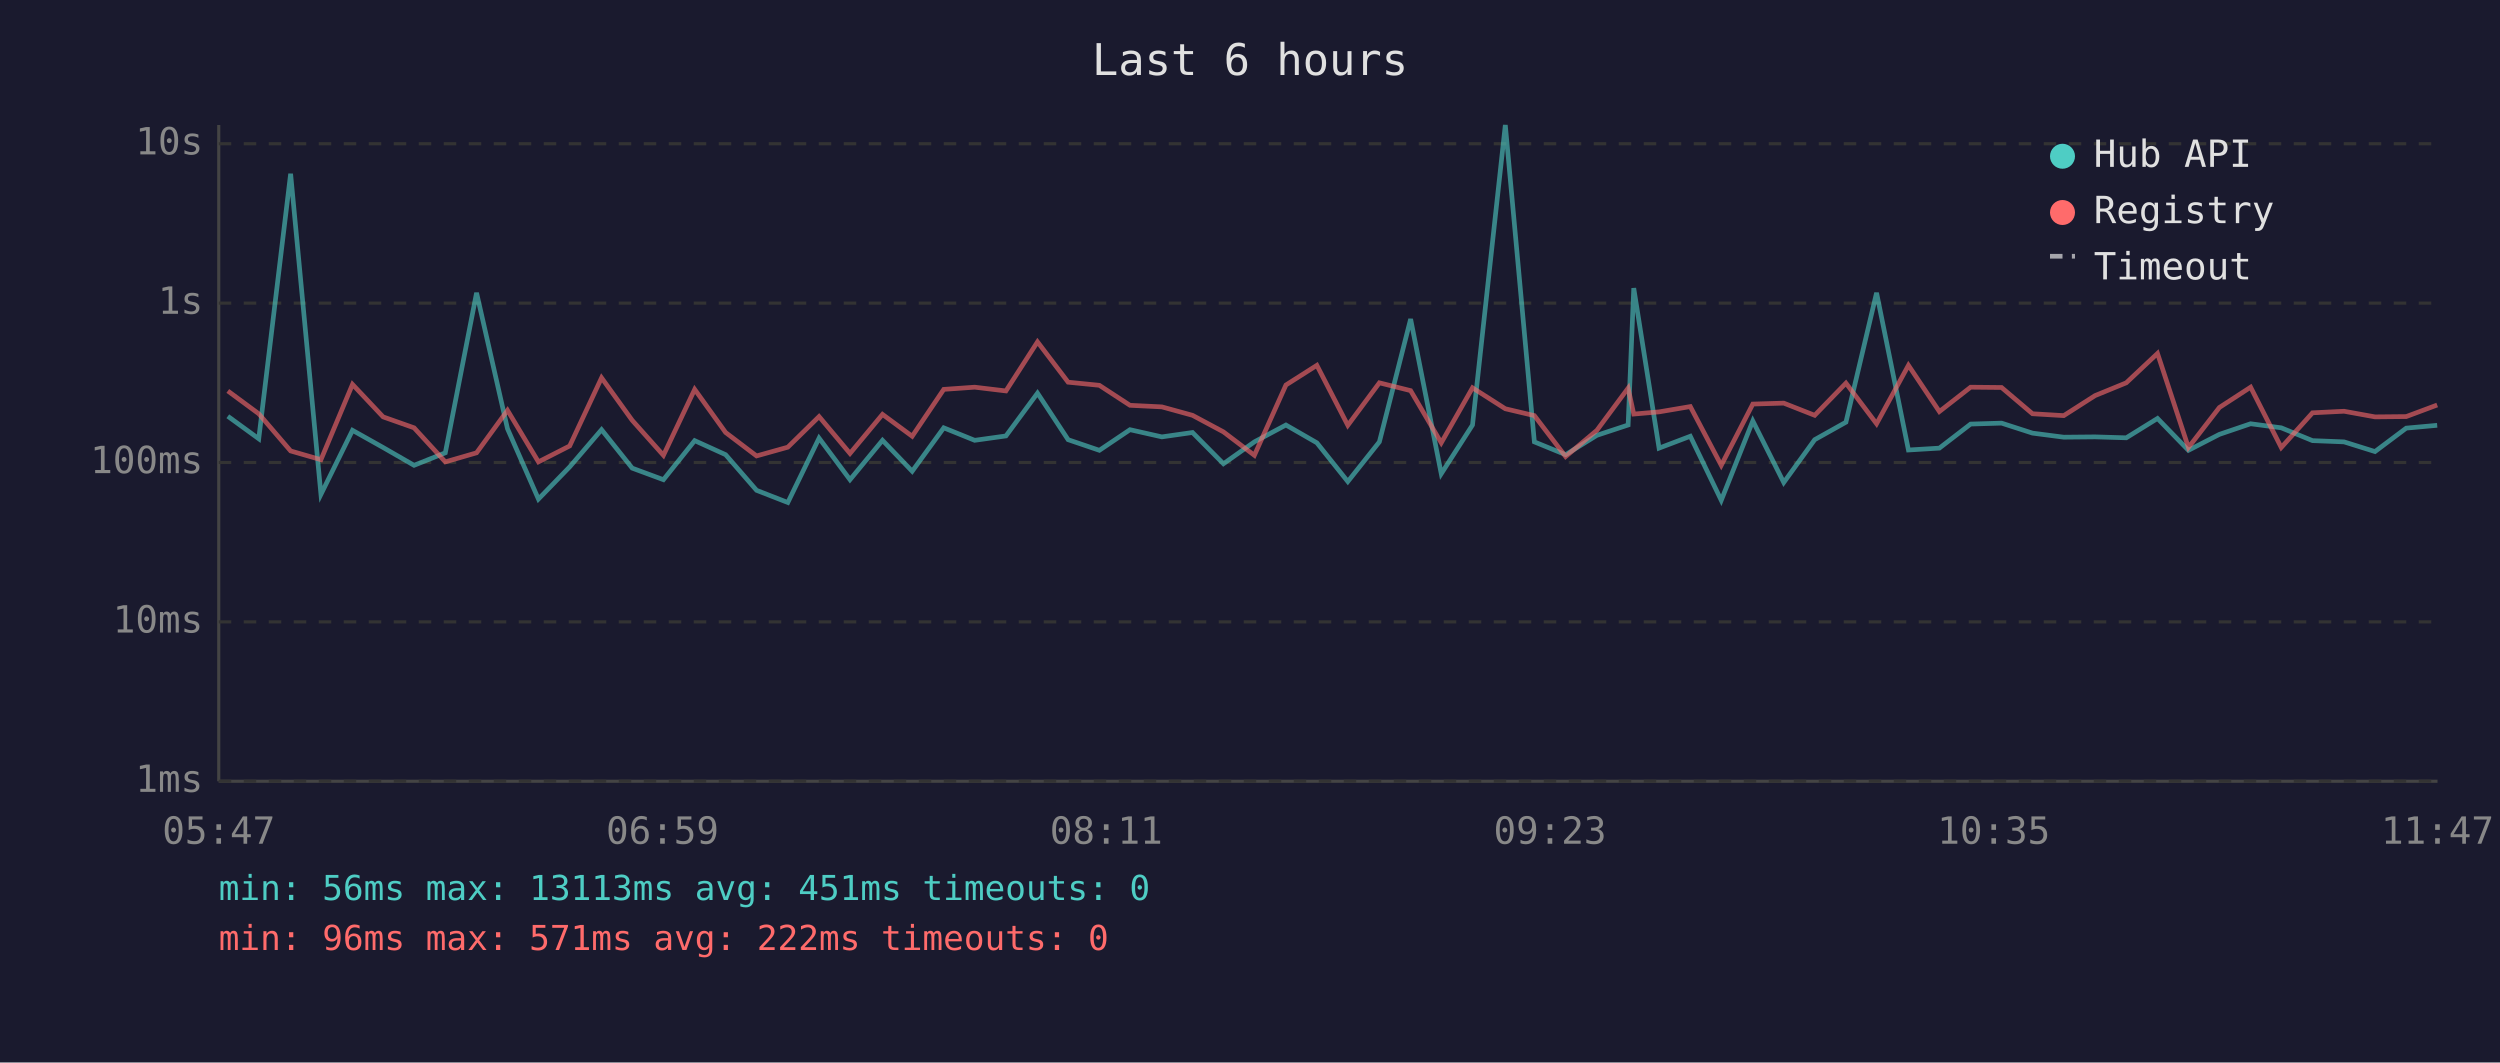
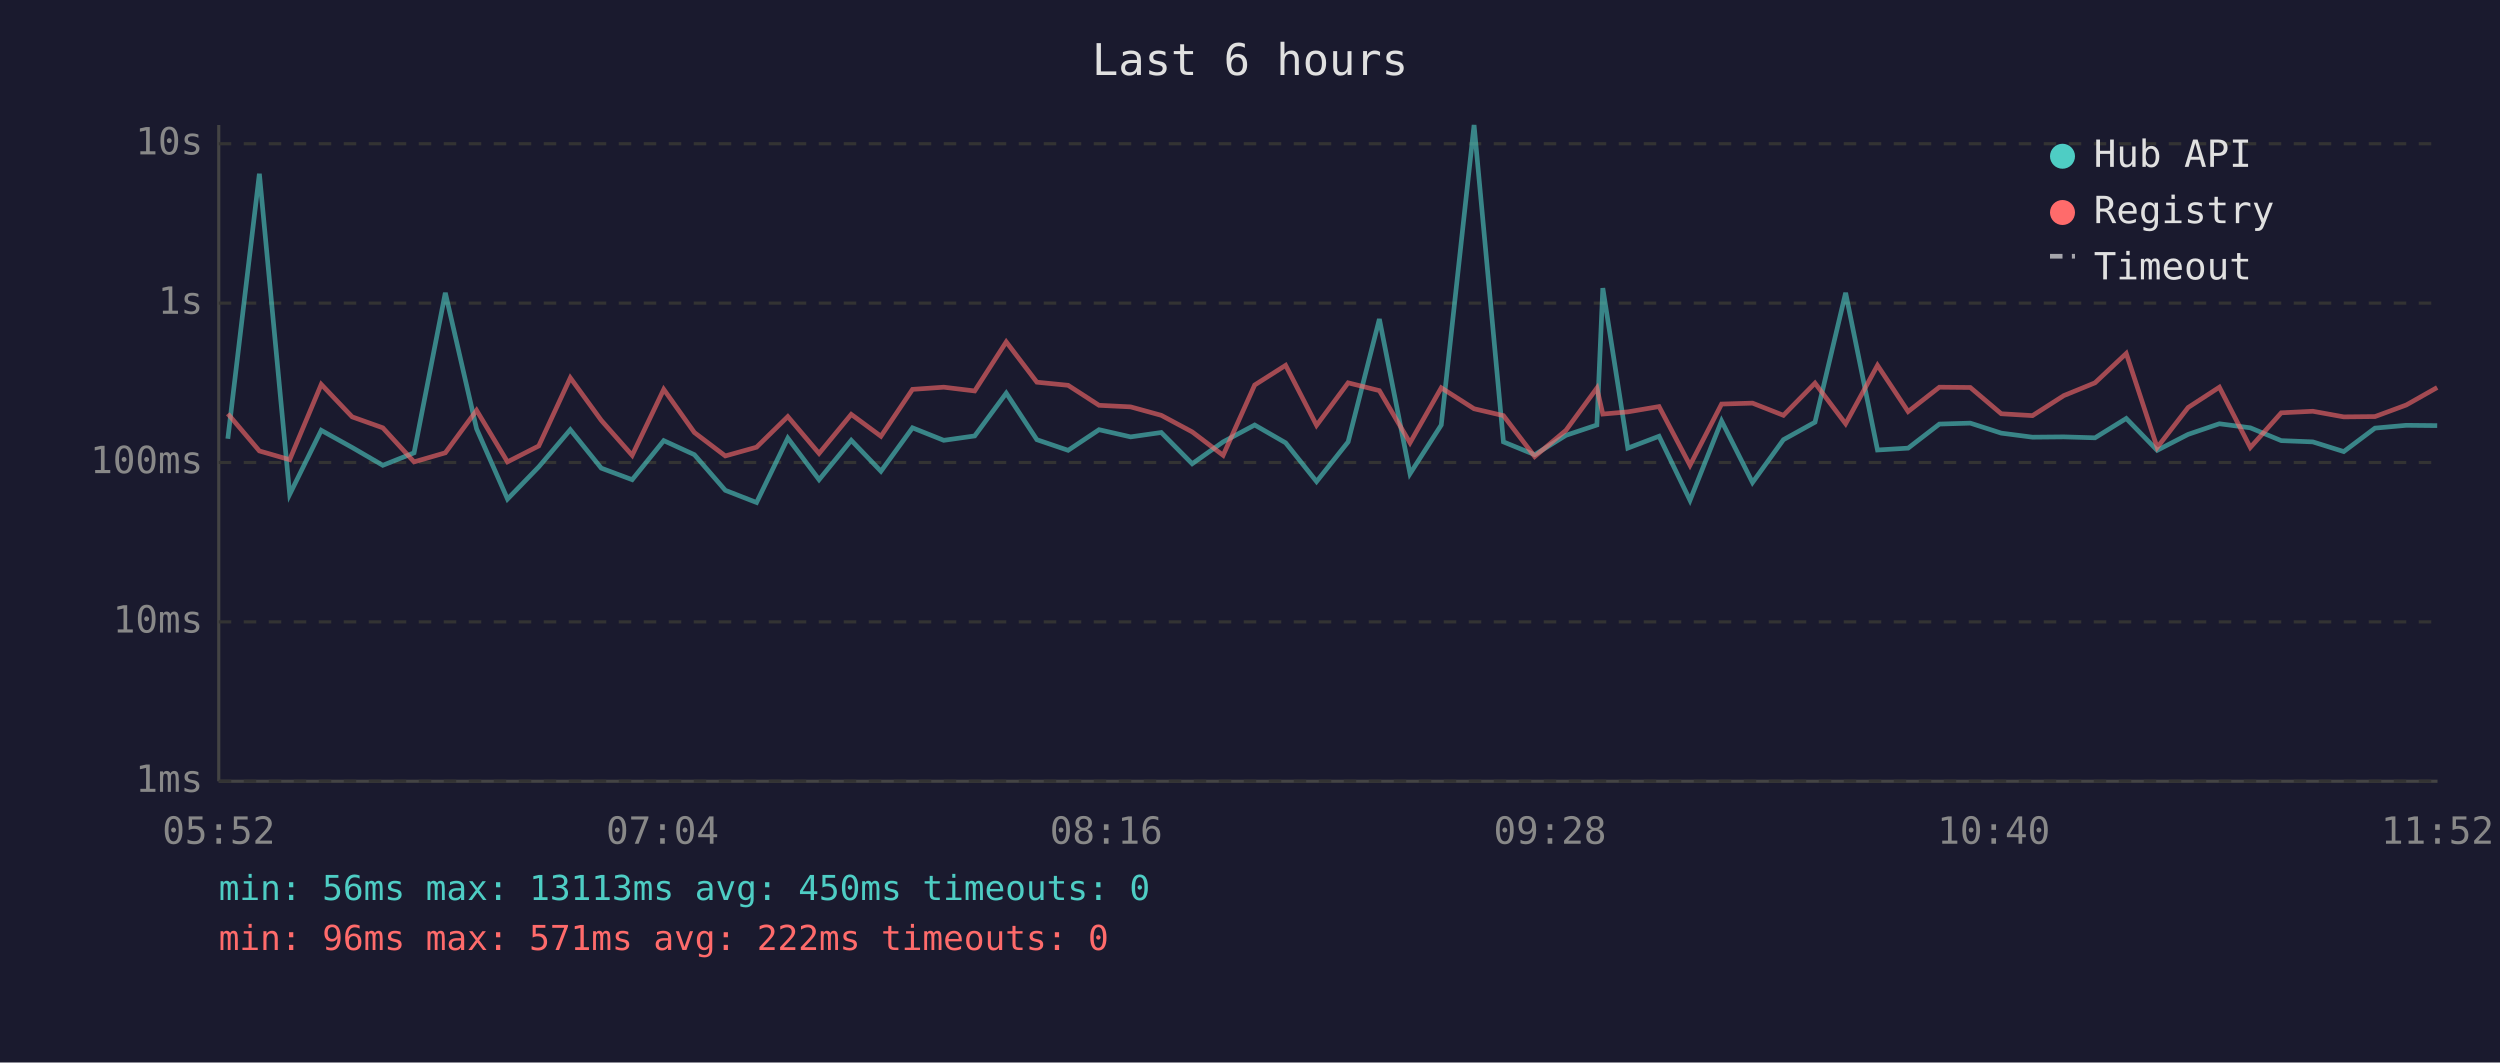
<svg xmlns="http://www.w3.org/2000/svg" viewBox="0 0 800 340" font-family="monospace" font-size="12">
  <rect width="800" height="340" fill="#1a1a2e" />
  <text x="400" y="24" fill="#e0e0e0" font-size="14" text-anchor="middle">Last 6 hours</text>
  <line x1="70" y1="40" x2="70" y2="250" stroke="#444" stroke-width="1" />
  <line x1="70" y1="250" x2="780" y2="250" stroke="#444" stroke-width="1" />
  <line x1="70" y1="250" x2="780" y2="250" stroke="#333" stroke-width="1" stroke-dasharray="4" />
  <text x="65" y="250" fill="#888" text-anchor="end" dominant-baseline="middle">1ms</text>
  <line x1="70" y1="199" x2="780" y2="199" stroke="#333" stroke-width="1" stroke-dasharray="4" />
  <text x="65" y="199" fill="#888" text-anchor="end" dominant-baseline="middle">10ms</text>
  <line x1="70" y1="148" x2="780" y2="148" stroke="#333" stroke-width="1" stroke-dasharray="4" />
  <text x="65" y="148" fill="#888" text-anchor="end" dominant-baseline="middle">100ms</text>
  <line x1="70" y1="97" x2="780" y2="97" stroke="#333" stroke-width="1" stroke-dasharray="4" />
  <text x="65" y="97" fill="#888" text-anchor="end" dominant-baseline="middle">1s</text>
  <line x1="70" y1="46" x2="780" y2="46" stroke="#333" stroke-width="1" stroke-dasharray="4" />
  <text x="65" y="46" fill="#888" text-anchor="end" dominant-baseline="middle">10s</text>
-   <text x="70" y="270" fill="#888" text-anchor="middle">05:47</text>
-   <text x="212" y="270" fill="#888" text-anchor="middle">06:59</text>
-   <text x="354" y="270" fill="#888" text-anchor="middle">08:11</text>
-   <text x="496" y="270" fill="#888" text-anchor="middle">09:23</text>
-   <text x="638" y="270" fill="#888" text-anchor="middle">10:35</text>
-   <text x="780" y="270" fill="#888" text-anchor="middle">11:47</text>
-   <polyline points="72.9,133.2 82.8,140.4 93.0,55.6 102.7,158.2 112.8,137.7 122.6,143.2 132.5,148.9 142.5,144.9 152.5,93.7 162.4,137.2 172.3,159.7 182.3,149.4 192.5,137.5 202.3,149.8 212.3,153.5 222.3,141.0 232.2,145.5 242.1,156.9 252.1,160.8 262.1,140.2 272.0,153.5 282.4,140.9 291.9,150.8 302.0,136.9 311.9,140.9 321.9,139.5 332.0,125.8 341.8,140.7 351.8,144.1 361.6,137.5 371.8,139.8 381.6,138.4 391.5,148.4 401.4,141.4 411.5,136.0 421.4,141.7 431.3,154.1 441.4,141.4 451.4,102.1 461.2,151.6 471.2,136.0 481.7,40.0 491.0,141.4 501.0,145.5 511.0,139.3 521.0,136.0 522.8,92.2 530.9,143.4 540.9,139.6 550.8,160.1 560.9,134.7 570.8,154.4 580.7,140.7 590.7,135.1 600.5,93.7 610.7,144.0 620.6,143.4 630.6,135.7 640.5,135.4 650.4,138.6 660.4,139.9 670.4,139.8 680.4,140.1 690.4,133.9 700.3,144.1 710.2,139.0 720.2,135.6 730.0,136.9 740.0,141.0 750.1,141.4 760.0,144.5 770.0,137.0 779.9,136.1" fill="none" stroke="#4ecdc4" stroke-width="1.5" opacity="0.6" />
-   <polyline points="72.9,125.1 82.8,132.4 93.0,144.3 102.7,147.1 112.8,123.0 122.6,133.4 132.5,136.9 142.5,147.8 152.5,144.9 162.4,131.3 172.3,147.8 182.3,142.7 192.5,120.9 202.3,134.5 212.3,145.7 222.3,124.6 232.2,138.4 242.1,145.9 252.1,143.1 262.1,133.3 272.0,145.1 282.4,132.6 291.9,139.6 302.0,124.6 311.9,123.9 321.9,125.1 332.0,109.4 341.8,122.3 351.8,123.3 361.6,129.7 371.8,130.2 381.6,132.9 391.5,138.2 401.4,145.7 411.5,123.2 421.4,116.9 431.3,136.1 441.4,122.5 451.4,125.0 461.2,141.7 471.2,124.1 481.7,130.8 491.0,133.0 501.0,146.1 511.0,137.7 521.0,124.2 522.8,132.5 530.9,131.8 540.9,130.1 550.8,148.9 560.9,129.3 570.8,129.0 580.7,132.9 590.7,122.6 600.5,135.6 610.7,116.9 620.6,131.7 630.6,123.9 640.5,124.0 650.4,132.4 660.4,133.0 670.4,126.6 680.4,122.5 690.4,113.1 700.3,143.2 710.2,130.4 720.2,123.9 730.0,143.2 740.0,132.1 750.1,131.6 760.0,133.4 770.0,133.3 779.9,129.6" fill="none" stroke="#ff6b6b" stroke-width="1.5" opacity="0.6" />
+   <text x="70" y="270" fill="#888" text-anchor="middle">05:52</text>
+   <text x="212" y="270" fill="#888" text-anchor="middle">07:04</text>
+   <text x="354" y="270" fill="#888" text-anchor="middle">08:16</text>
+   <text x="496" y="270" fill="#888" text-anchor="middle">09:28</text>
+   <text x="638" y="270" fill="#888" text-anchor="middle">10:40</text>
+   <text x="780" y="270" fill="#888" text-anchor="middle">11:52</text>
+   <polyline points="72.9,140.4 83.0,55.6 92.7,158.2 102.8,137.7 112.7,143.2 122.5,148.9 132.5,144.9 142.5,93.7 152.5,137.2 162.4,159.7 172.4,149.4 182.5,137.5 192.4,149.8 202.3,153.5 212.4,141.0 222.2,145.5 232.1,156.9 242.1,160.8 252.1,140.2 262.1,153.5 272.4,140.9 281.9,150.8 292.0,136.9 302.0,140.9 311.9,139.5 322.0,125.8 331.8,140.7 341.8,144.1 351.7,137.5 361.8,139.8 371.6,138.4 381.5,148.4 391.4,141.4 401.5,136.0 411.4,141.7 421.3,154.1 431.4,141.4 441.4,102.1 451.2,151.6 461.2,136.0 471.7,40.0 481.1,141.4 491.1,145.5 501.1,139.3 511.0,136.0 512.9,92.2 520.9,143.4 530.9,139.6 540.8,160.1 550.9,134.7 560.8,154.4 570.7,140.7 580.8,135.1 590.6,93.7 600.8,144.0 610.6,143.4 620.6,135.7 630.5,135.4 640.4,138.6 650.4,139.9 660.4,139.8 670.4,140.1 680.4,133.9 690.3,144.1 700.2,139.0 710.2,135.6 720.1,136.9 730.0,141.0 740.1,141.4 750.0,144.5 760.0,137.0 770.0,136.1 779.9,136.2" fill="none" stroke="#4ecdc4" stroke-width="1.5" opacity="0.6" />
+   <polyline points="72.9,132.4 83.0,144.3 92.7,147.1 102.8,123.0 112.7,133.4 122.5,136.9 132.5,147.8 142.5,144.9 152.5,131.3 162.4,147.8 172.4,142.7 182.5,120.9 192.4,134.5 202.3,145.7 212.4,124.6 222.2,138.4 232.1,145.9 242.1,143.1 252.1,133.3 262.1,145.1 272.4,132.6 281.9,139.6 292.0,124.6 302.0,123.9 311.9,125.1 322.0,109.4 331.8,122.3 341.8,123.3 351.7,129.7 361.8,130.2 371.6,132.9 381.5,138.2 391.4,145.7 401.5,123.2 411.4,116.9 421.3,136.1 431.4,122.5 441.4,125.0 451.2,141.7 461.2,124.1 471.7,130.8 481.1,133.0 491.1,146.1 501.1,137.7 511.0,124.2 512.9,132.5 520.9,131.8 530.9,130.1 540.8,148.9 550.9,129.3 560.8,129.0 570.7,132.9 580.8,122.6 590.6,135.6 600.8,116.9 610.6,131.7 620.6,123.9 630.5,124.0 640.4,132.4 650.4,133.0 660.4,126.6 670.4,122.5 680.4,113.1 690.3,143.2 700.2,130.4 710.2,123.9 720.1,143.2 730.0,132.1 740.1,131.6 750.0,133.4 760.0,133.3 770.0,129.6 779.9,124.0" fill="none" stroke="#ff6b6b" stroke-width="1.5" opacity="0.6" />
  <circle cx="660" cy="50" r="4" fill="#4ecdc4" />
  <text x="670" y="50" fill="#e0e0e0" dominant-baseline="middle">Hub API</text>
  <circle cx="660" cy="68" r="4" fill="#ff6b6b" />
  <text x="670" y="68" fill="#e0e0e0" dominant-baseline="middle">Registry</text>
  <line x1="656" y1="82" x2="664" y2="82" stroke="#e0e0e0" stroke-width="1.5" stroke-dasharray="4,3" opacity="0.7" />
  <text x="670" y="86" fill="#e0e0e0" dominant-baseline="middle">Timeout</text>
-   <text x="70" y="288" fill="#4ecdc4" font-size="11">min: 56ms  max: 13113ms  avg: 451ms  timeouts: 0</text>
+   <text x="70" y="288" fill="#4ecdc4" font-size="11">min: 56ms  max: 13113ms  avg: 450ms  timeouts: 0</text>
  <text x="70" y="304" fill="#ff6b6b" font-size="11">min: 96ms  max: 571ms  avg: 222ms  timeouts: 0</text>
</svg>
